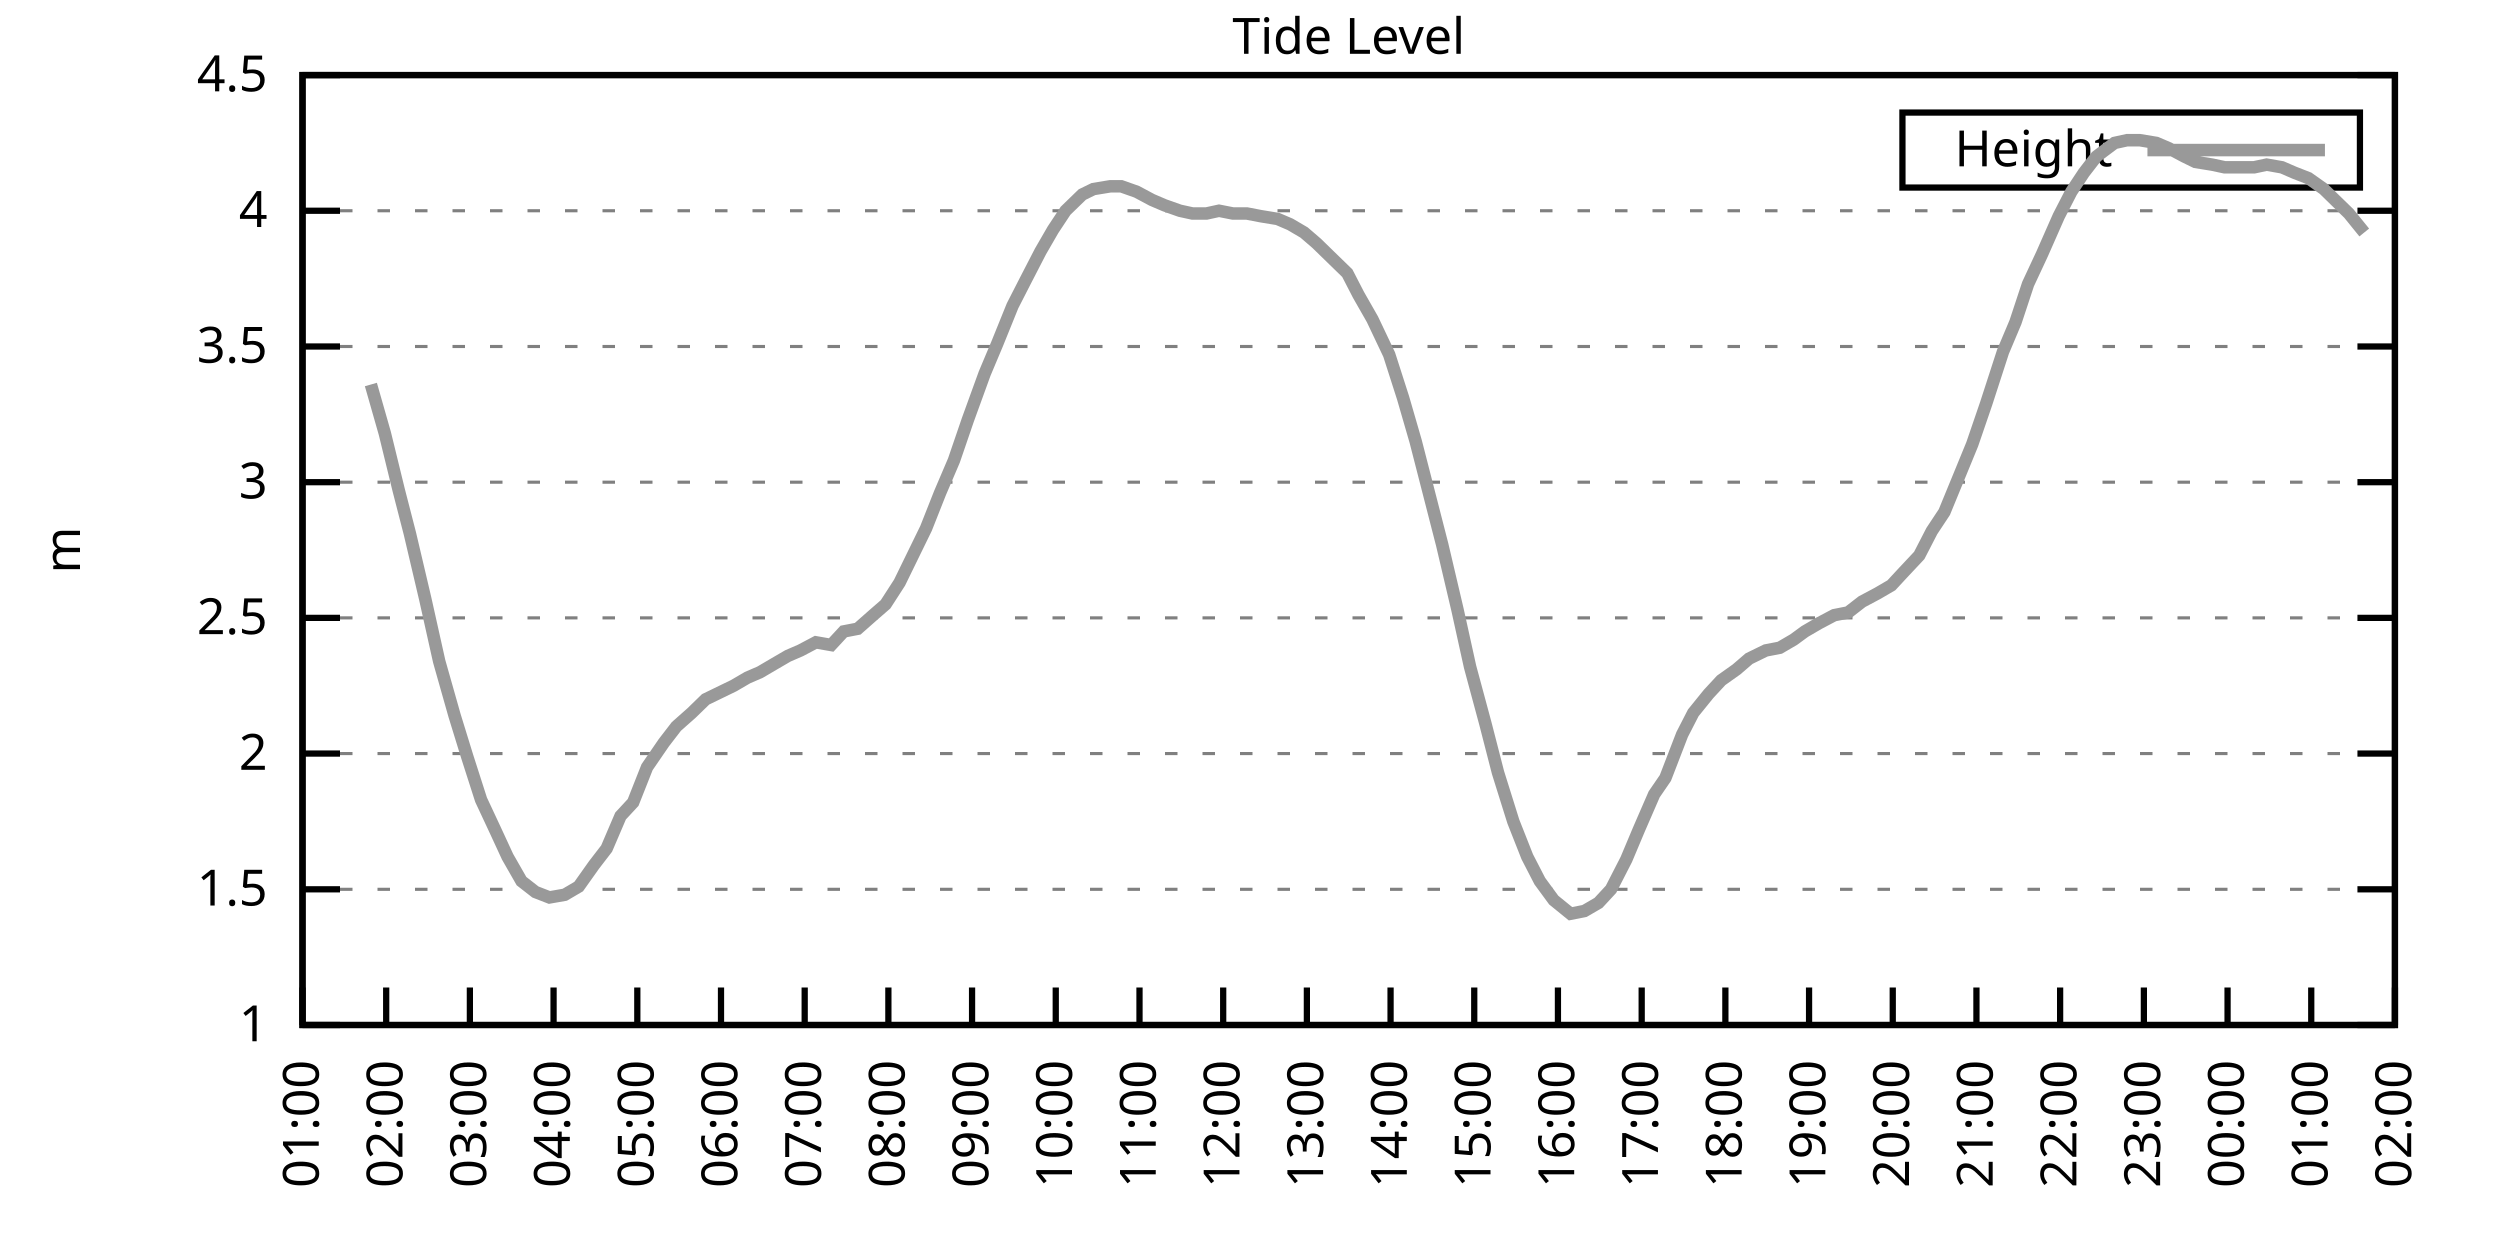
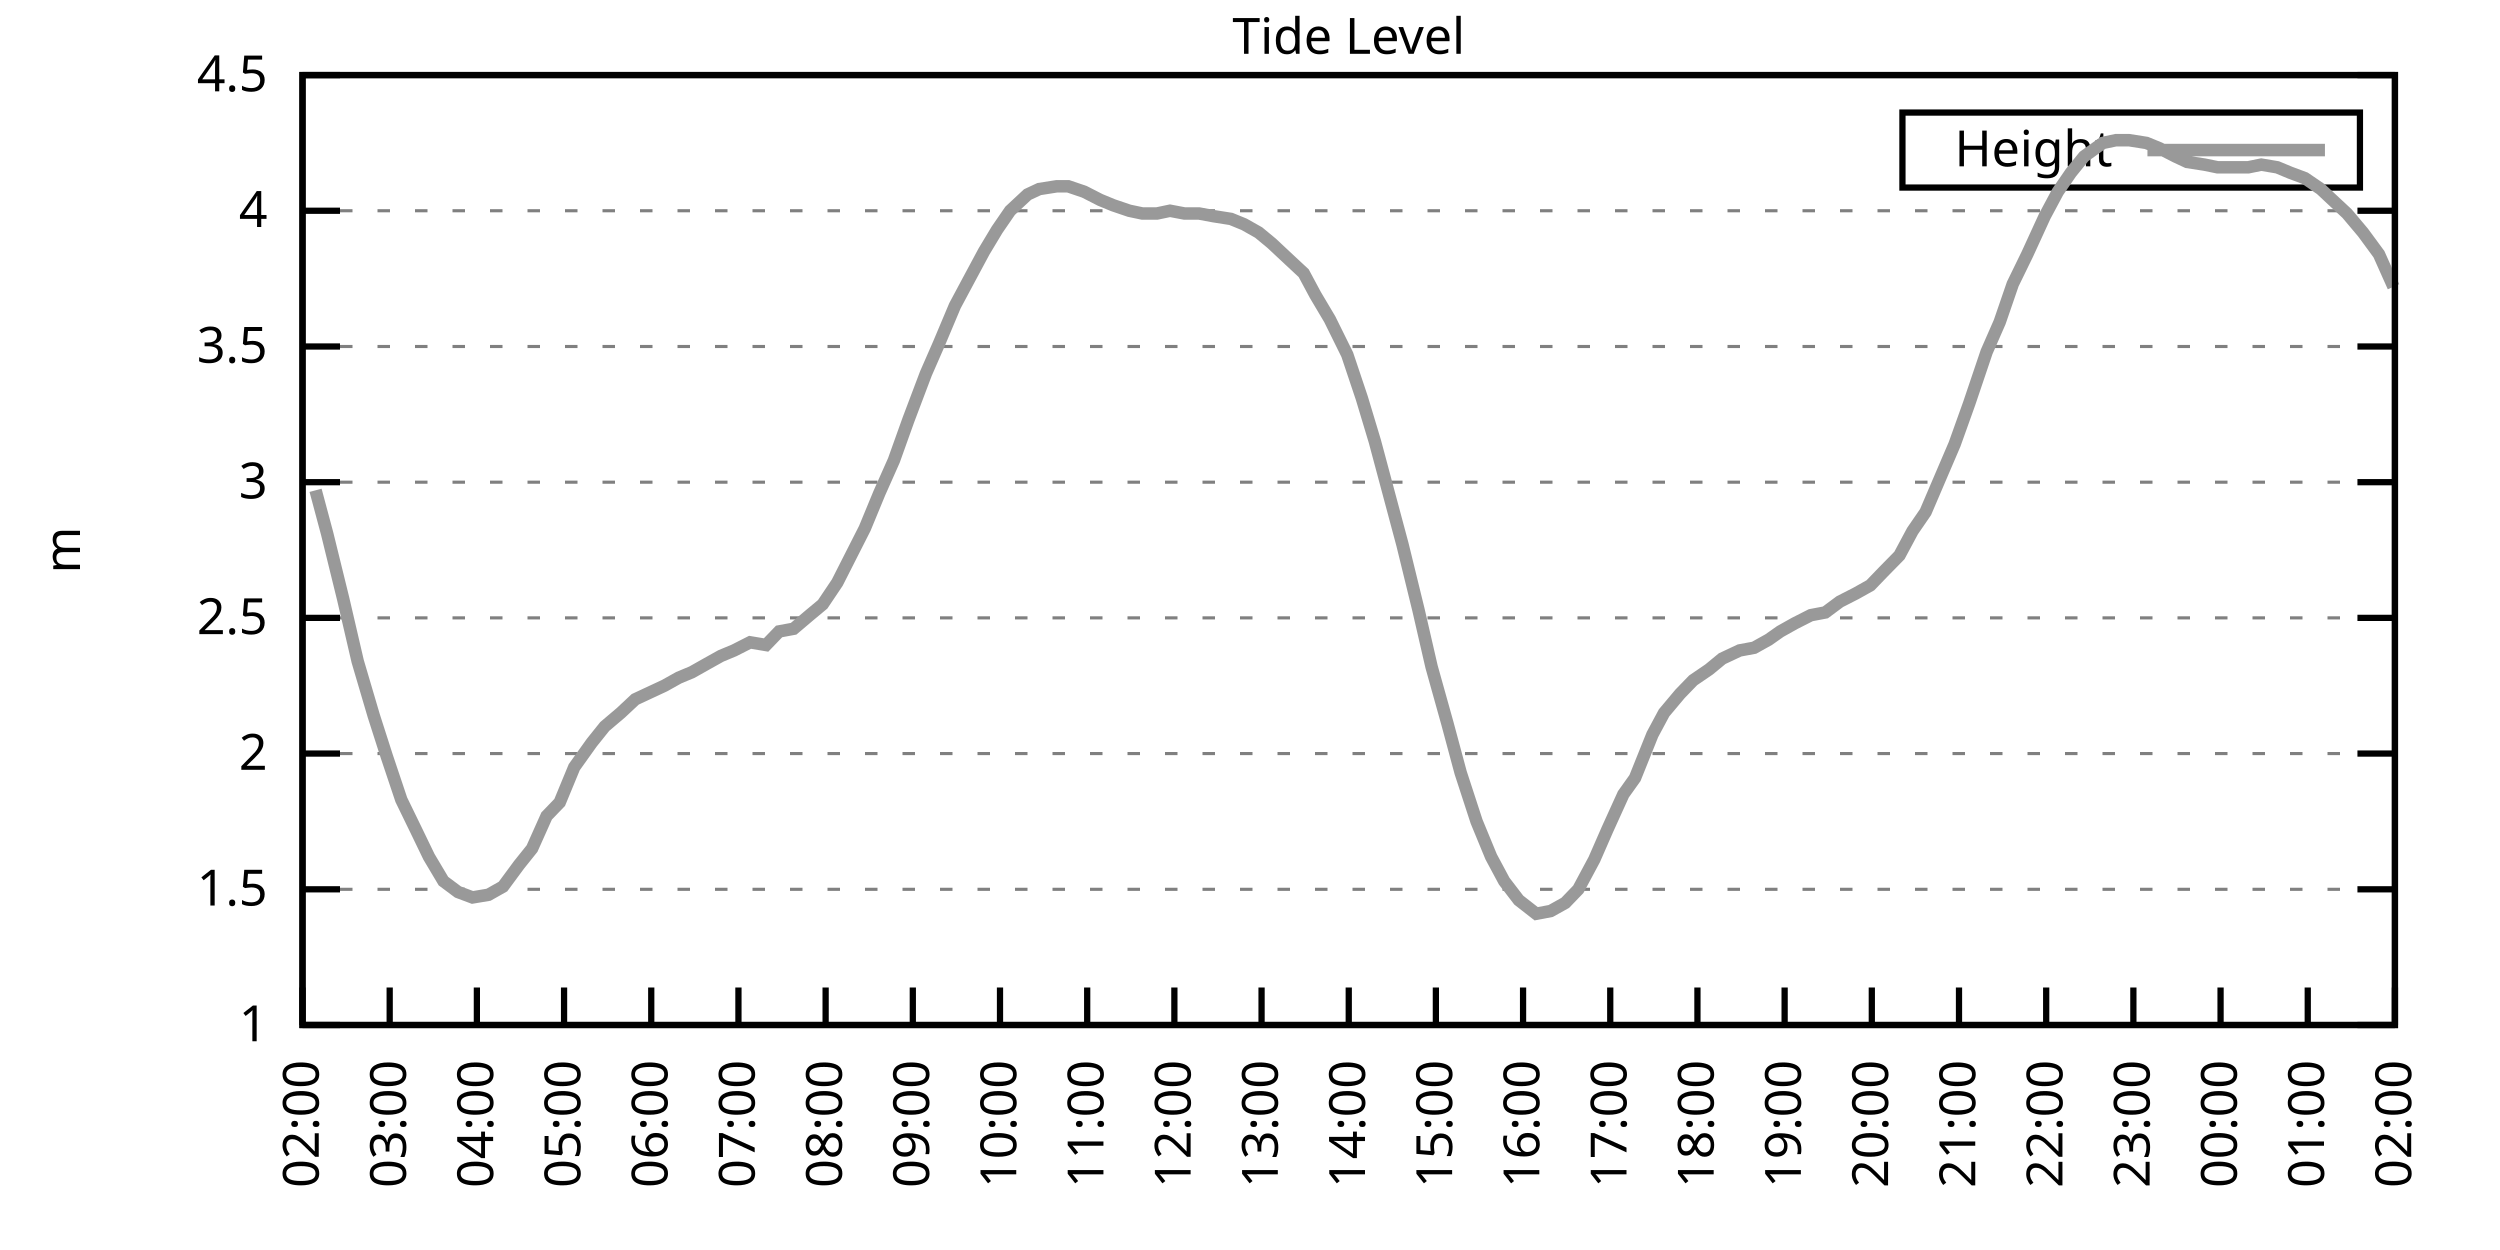
<svg xmlns="http://www.w3.org/2000/svg" xmlns:xlink="http://www.w3.org/1999/xlink" width="400" height="200" viewBox="0 0 400 200">
  <g id="gnuplot_canvas">
    <rect x="0" y="0" width="400" height="200" fill="none" />
    <defs>
      <circle id="gpDot" r="0.5" stroke-width="0.5" stroke="currentColor" />
      <path id="gpPt0" stroke-width="0.333" stroke="currentColor" d="M-1,0 h2 M0,-1 v2" />
      <path id="gpPt1" stroke-width="0.333" stroke="currentColor" d="M-1,-1 L1,1 M1,-1 L-1,1" />
      <path id="gpPt2" stroke-width="0.333" stroke="currentColor" d="M-1,0 L1,0 M0,-1 L0,1 M-1,-1 L1,1 M-1,1 L1,-1" />
      <rect id="gpPt3" stroke-width="0.333" stroke="currentColor" x="-1" y="-1" width="2" height="2" />
      <rect id="gpPt4" stroke-width="0.333" stroke="currentColor" fill="currentColor" x="-1" y="-1" width="2" height="2" />
      <circle id="gpPt5" stroke-width="0.333" stroke="currentColor" cx="0" cy="0" r="1" />
      <use xlink:href="#gpPt5" id="gpPt6" fill="currentColor" stroke="none" />
      <path id="gpPt7" stroke-width="0.333" stroke="currentColor" d="M0,-1.33 L-1.33,0.67 L1.33,0.67 z" />
      <use xlink:href="#gpPt7" id="gpPt8" fill="currentColor" stroke="none" />
      <use xlink:href="#gpPt7" id="gpPt9" stroke="currentColor" transform="rotate(180)" />
      <use xlink:href="#gpPt9" id="gpPt10" fill="currentColor" stroke="none" />
      <use xlink:href="#gpPt3" id="gpPt11" stroke="currentColor" transform="rotate(45)" />
      <use xlink:href="#gpPt11" id="gpPt12" fill="currentColor" stroke="none" />
      <path id="gpPt13" stroke-width="0.333" stroke="currentColor" d="M0,1.330 L1.265,0.411 L0.782,-1.067 L-0.782,-1.076 L-1.265,0.411 z" />
      <use xlink:href="#gpPt13" id="gpPt14" fill="currentColor" stroke="none" />
      <filter id="textbox" filterUnits="objectBoundingBox" x="0" y="0" height="1" width="1">
        <feFlood flood-color="white" flood-opacity="1" result="bgnd" />
        <feComposite in="SourceGraphic" in2="bgnd" operator="atop" />
      </filter>
      <filter id="greybox" filterUnits="objectBoundingBox" x="0" y="0" height="1" width="1">
        <feFlood flood-color="lightgrey" flood-opacity="1" result="grey" />
        <feComposite in="SourceGraphic" in2="grey" operator="atop" />
      </filter>
    </defs>
    <g fill="none" color="white" stroke="currentColor" stroke-width="1.00" stroke-linecap="butt" stroke-linejoin="miter">
</g>
    <g fill="none" color="black" stroke="currentColor" stroke-width="1.00" stroke-linecap="butt" stroke-linejoin="miter">
      <g stroke="none" shape-rendering="crispEdges">
        <polygon fill="rgb(255, 255, 255)" points="48.40,164.00 383.18,164.00 383.18,12.02 48.40,12.02 " />
      </g>
    </g>
    <g fill="none" color="black" stroke="currentColor" stroke-width="1.00" stroke-linecap="butt" stroke-linejoin="miter">
</g>
    <g fill="none" color="black" stroke="black" stroke-width="0.50" stroke-linecap="butt" stroke-linejoin="miter">
</g>
    <g fill="none" color="gray" stroke="currentColor" stroke-width="0.50" stroke-linecap="butt" stroke-linejoin="miter">
      <path stroke="gray" stroke-dasharray="2,4" class="gridline" d="M48.40,164.00 L383.19,164.00  " />
    </g>
    <g fill="none" color="gray" stroke="gray" stroke-width="1.00" stroke-linecap="butt" stroke-linejoin="miter">
</g>
    <g fill="none" color="black" stroke="currentColor" stroke-width="1.00" stroke-linecap="butt" stroke-linejoin="miter">
      <path stroke="black" d="M48.40,164.00 L54.40,164.00 M383.19,164.00 L377.19,164.00  " />
      <g transform="translate(42.80,166.60)" stroke="none" fill="black" font-family="Sans" font-size="8.00" text-anchor="end">
        <text>
          <tspan font-family="Sans"> 1</tspan>
        </text>
      </g>
    </g>
    <g fill="none" color="black" stroke="currentColor" stroke-width="1.00" stroke-linecap="butt" stroke-linejoin="miter">
</g>
    <g fill="none" color="black" stroke="black" stroke-width="0.50" stroke-linecap="butt" stroke-linejoin="miter">
</g>
    <g fill="none" color="gray" stroke="currentColor" stroke-width="0.50" stroke-linecap="butt" stroke-linejoin="miter">
      <path stroke="gray" stroke-dasharray="2,4" class="gridline" d="M48.40,142.29 L383.19,142.29  " />
    </g>
    <g fill="none" color="gray" stroke="gray" stroke-width="1.00" stroke-linecap="butt" stroke-linejoin="miter">
</g>
    <g fill="none" color="black" stroke="currentColor" stroke-width="1.00" stroke-linecap="butt" stroke-linejoin="miter">
      <path stroke="black" d="M48.40,142.29 L54.40,142.29 M383.19,142.29 L377.19,142.29  " />
      <g transform="translate(42.80,144.89)" stroke="none" fill="black" font-family="Sans" font-size="8.00" text-anchor="end">
        <text>
          <tspan font-family="Sans"> 1.5</tspan>
        </text>
      </g>
    </g>
    <g fill="none" color="black" stroke="currentColor" stroke-width="1.00" stroke-linecap="butt" stroke-linejoin="miter">
</g>
    <g fill="none" color="black" stroke="black" stroke-width="0.50" stroke-linecap="butt" stroke-linejoin="miter">
</g>
    <g fill="none" color="gray" stroke="currentColor" stroke-width="0.50" stroke-linecap="butt" stroke-linejoin="miter">
      <path stroke="gray" stroke-dasharray="2,4" class="gridline" d="M48.40,120.57 L383.19,120.57  " />
    </g>
    <g fill="none" color="gray" stroke="gray" stroke-width="1.00" stroke-linecap="butt" stroke-linejoin="miter">
</g>
    <g fill="none" color="black" stroke="currentColor" stroke-width="1.00" stroke-linecap="butt" stroke-linejoin="miter">
      <path stroke="black" d="M48.40,120.57 L54.40,120.57 M383.19,120.57 L377.19,120.57  " />
      <g transform="translate(42.80,123.17)" stroke="none" fill="black" font-family="Sans" font-size="8.00" text-anchor="end">
        <text>
          <tspan font-family="Sans"> 2</tspan>
        </text>
      </g>
    </g>
    <g fill="none" color="black" stroke="currentColor" stroke-width="1.00" stroke-linecap="butt" stroke-linejoin="miter">
</g>
    <g fill="none" color="black" stroke="black" stroke-width="0.50" stroke-linecap="butt" stroke-linejoin="miter">
</g>
    <g fill="none" color="gray" stroke="currentColor" stroke-width="0.50" stroke-linecap="butt" stroke-linejoin="miter">
      <path stroke="gray" stroke-dasharray="2,4" class="gridline" d="M48.40,98.86 L383.19,98.86  " />
    </g>
    <g fill="none" color="gray" stroke="gray" stroke-width="1.00" stroke-linecap="butt" stroke-linejoin="miter">
</g>
    <g fill="none" color="black" stroke="currentColor" stroke-width="1.00" stroke-linecap="butt" stroke-linejoin="miter">
      <path stroke="black" d="M48.40,98.86 L54.40,98.86 M383.19,98.86 L377.19,98.86  " />
      <g transform="translate(42.80,101.46)" stroke="none" fill="black" font-family="Sans" font-size="8.00" text-anchor="end">
        <text>
          <tspan font-family="Sans"> 2.5</tspan>
        </text>
      </g>
    </g>
    <g fill="none" color="black" stroke="currentColor" stroke-width="1.00" stroke-linecap="butt" stroke-linejoin="miter">
</g>
    <g fill="none" color="black" stroke="black" stroke-width="0.50" stroke-linecap="butt" stroke-linejoin="miter">
</g>
    <g fill="none" color="gray" stroke="currentColor" stroke-width="0.50" stroke-linecap="butt" stroke-linejoin="miter">
      <path stroke="gray" stroke-dasharray="2,4" class="gridline" d="M48.40,77.15 L383.19,77.15  " />
    </g>
    <g fill="none" color="gray" stroke="gray" stroke-width="1.00" stroke-linecap="butt" stroke-linejoin="miter">
</g>
    <g fill="none" color="black" stroke="currentColor" stroke-width="1.00" stroke-linecap="butt" stroke-linejoin="miter">
      <path stroke="black" d="M48.40,77.15 L54.40,77.15 M383.19,77.15 L377.19,77.15  " />
      <g transform="translate(42.80,79.75)" stroke="none" fill="black" font-family="Sans" font-size="8.00" text-anchor="end">
        <text>
          <tspan font-family="Sans"> 3</tspan>
        </text>
      </g>
    </g>
    <g fill="none" color="black" stroke="currentColor" stroke-width="1.00" stroke-linecap="butt" stroke-linejoin="miter">
</g>
    <g fill="none" color="black" stroke="black" stroke-width="0.50" stroke-linecap="butt" stroke-linejoin="miter">
</g>
    <g fill="none" color="gray" stroke="currentColor" stroke-width="0.50" stroke-linecap="butt" stroke-linejoin="miter">
      <path stroke="gray" stroke-dasharray="2,4" class="gridline" d="M48.40,55.44 L383.19,55.44  " />
    </g>
    <g fill="none" color="gray" stroke="gray" stroke-width="1.00" stroke-linecap="butt" stroke-linejoin="miter">
</g>
    <g fill="none" color="black" stroke="currentColor" stroke-width="1.00" stroke-linecap="butt" stroke-linejoin="miter">
      <path stroke="black" d="M48.40,55.44 L54.40,55.44 M383.19,55.44 L377.19,55.44  " />
      <g transform="translate(42.80,58.04)" stroke="none" fill="black" font-family="Sans" font-size="8.00" text-anchor="end">
        <text>
          <tspan font-family="Sans"> 3.5</tspan>
        </text>
      </g>
    </g>
    <g fill="none" color="black" stroke="currentColor" stroke-width="1.00" stroke-linecap="butt" stroke-linejoin="miter">
</g>
    <g fill="none" color="black" stroke="black" stroke-width="0.50" stroke-linecap="butt" stroke-linejoin="miter">
</g>
    <g fill="none" color="gray" stroke="currentColor" stroke-width="0.50" stroke-linecap="butt" stroke-linejoin="miter">
      <path stroke="gray" stroke-dasharray="2,4" class="gridline" d="M48.40,33.72 L383.19,33.72  " />
    </g>
    <g fill="none" color="gray" stroke="gray" stroke-width="1.00" stroke-linecap="butt" stroke-linejoin="miter">
</g>
    <g fill="none" color="black" stroke="currentColor" stroke-width="1.00" stroke-linecap="butt" stroke-linejoin="miter">
      <path stroke="black" d="M48.40,33.72 L54.40,33.72 M383.19,33.72 L377.19,33.72  " />
      <g transform="translate(42.80,36.32)" stroke="none" fill="black" font-family="Sans" font-size="8.00" text-anchor="end">
        <text>
          <tspan font-family="Sans"> 4</tspan>
        </text>
      </g>
    </g>
    <g fill="none" color="black" stroke="currentColor" stroke-width="1.00" stroke-linecap="butt" stroke-linejoin="miter">
</g>
    <g fill="none" color="black" stroke="black" stroke-width="0.50" stroke-linecap="butt" stroke-linejoin="miter">
</g>
    <g fill="none" color="gray" stroke="currentColor" stroke-width="0.50" stroke-linecap="butt" stroke-linejoin="miter">
      <path stroke="gray" stroke-dasharray="2,4" class="gridline" d="M48.40,12.01 L383.19,12.01  " />
    </g>
    <g fill="none" color="gray" stroke="gray" stroke-width="1.00" stroke-linecap="butt" stroke-linejoin="miter">
</g>
    <g fill="none" color="black" stroke="currentColor" stroke-width="1.00" stroke-linecap="butt" stroke-linejoin="miter">
      <path stroke="black" d="M48.40,12.01 L54.40,12.01 M383.19,12.01 L377.19,12.01  " />
      <g transform="translate(42.80,14.61)" stroke="none" fill="black" font-family="Sans" font-size="8.00" text-anchor="end">
        <text>
          <tspan font-family="Sans"> 4.5</tspan>
        </text>
      </g>
    </g>
    <g fill="none" color="black" stroke="currentColor" stroke-width="1.00" stroke-linecap="butt" stroke-linejoin="miter">
      <path stroke="black" d="M48.40,164.00 L48.40,158.00  " />
      <g transform="translate(51.00,169.60) rotate(270.00)" stroke="none" fill="black" font-family="Sans" font-size="8.00" text-anchor="end">
        <text>
-           <tspan font-family="Sans">01:00</tspan>
-         </text>
-       </g>
-     </g>
-     <g fill="none" color="black" stroke="currentColor" stroke-width="1.00" stroke-linecap="butt" stroke-linejoin="miter">
-       <path stroke="black" d="M61.79,164.00 L61.79,158.00  " />
-       <g transform="translate(64.39,169.60) rotate(270.00)" stroke="none" fill="black" font-family="Sans" font-size="8.00" text-anchor="end">
-         <text>
          <tspan font-family="Sans">02:00</tspan>
        </text>
      </g>
    </g>
    <g fill="none" color="black" stroke="currentColor" stroke-width="1.00" stroke-linecap="butt" stroke-linejoin="miter">
-       <path stroke="black" d="M75.18,164.00 L75.18,158.00  " />
-       <g transform="translate(77.78,169.60) rotate(270.00)" stroke="none" fill="black" font-family="Sans" font-size="8.00" text-anchor="end">
+       <path stroke="black" d="M62.35,164.00 L62.35,158.00  " />
+       <g transform="translate(64.95,169.60) rotate(270.00)" stroke="none" fill="black" font-family="Sans" font-size="8.00" text-anchor="end">
        <text>
          <tspan font-family="Sans">03:00</tspan>
        </text>
      </g>
    </g>
    <g fill="none" color="black" stroke="currentColor" stroke-width="1.00" stroke-linecap="butt" stroke-linejoin="miter">
-       <path stroke="black" d="M88.57,164.00 L88.57,158.00  " />
-       <g transform="translate(91.17,169.60) rotate(270.00)" stroke="none" fill="black" font-family="Sans" font-size="8.00" text-anchor="end">
+       <path stroke="black" d="M76.30,164.00 L76.30,158.00  " />
+       <g transform="translate(78.90,169.60) rotate(270.00)" stroke="none" fill="black" font-family="Sans" font-size="8.00" text-anchor="end">
        <text>
          <tspan font-family="Sans">04:00</tspan>
        </text>
      </g>
    </g>
    <g fill="none" color="black" stroke="currentColor" stroke-width="1.00" stroke-linecap="butt" stroke-linejoin="miter">
-       <path stroke="black" d="M101.97,164.00 L101.97,158.00  " />
-       <g transform="translate(104.57,169.60) rotate(270.00)" stroke="none" fill="black" font-family="Sans" font-size="8.00" text-anchor="end">
+       <path stroke="black" d="M90.25,164.00 L90.25,158.00  " />
+       <g transform="translate(92.85,169.60) rotate(270.00)" stroke="none" fill="black" font-family="Sans" font-size="8.00" text-anchor="end">
        <text>
          <tspan font-family="Sans">05:00</tspan>
        </text>
      </g>
    </g>
    <g fill="none" color="black" stroke="currentColor" stroke-width="1.00" stroke-linecap="butt" stroke-linejoin="miter">
-       <path stroke="black" d="M115.36,164.00 L115.36,158.00  " />
-       <g transform="translate(117.96,169.60) rotate(270.00)" stroke="none" fill="black" font-family="Sans" font-size="8.00" text-anchor="end">
+       <path stroke="black" d="M104.20,164.00 L104.20,158.00  " />
+       <g transform="translate(106.80,169.60) rotate(270.00)" stroke="none" fill="black" font-family="Sans" font-size="8.00" text-anchor="end">
        <text>
          <tspan font-family="Sans">06:00</tspan>
        </text>
      </g>
    </g>
    <g fill="none" color="black" stroke="currentColor" stroke-width="1.00" stroke-linecap="butt" stroke-linejoin="miter">
-       <path stroke="black" d="M128.75,164.00 L128.75,158.00  " />
-       <g transform="translate(131.35,169.60) rotate(270.00)" stroke="none" fill="black" font-family="Sans" font-size="8.00" text-anchor="end">
+       <path stroke="black" d="M118.15,164.00 L118.15,158.00  " />
+       <g transform="translate(120.75,169.60) rotate(270.00)" stroke="none" fill="black" font-family="Sans" font-size="8.00" text-anchor="end">
        <text>
          <tspan font-family="Sans">07:00</tspan>
        </text>
      </g>
    </g>
    <g fill="none" color="black" stroke="currentColor" stroke-width="1.00" stroke-linecap="butt" stroke-linejoin="miter">
-       <path stroke="black" d="M142.14,164.00 L142.14,158.00  " />
-       <g transform="translate(144.74,169.60) rotate(270.00)" stroke="none" fill="black" font-family="Sans" font-size="8.00" text-anchor="end">
+       <path stroke="black" d="M132.10,164.00 L132.10,158.00  " />
+       <g transform="translate(134.70,169.60) rotate(270.00)" stroke="none" fill="black" font-family="Sans" font-size="8.00" text-anchor="end">
        <text>
          <tspan font-family="Sans">08:00</tspan>
        </text>
      </g>
    </g>
    <g fill="none" color="black" stroke="currentColor" stroke-width="1.00" stroke-linecap="butt" stroke-linejoin="miter">
-       <path stroke="black" d="M155.53,164.00 L155.53,158.00  " />
-       <g transform="translate(158.13,169.60) rotate(270.00)" stroke="none" fill="black" font-family="Sans" font-size="8.00" text-anchor="end">
+       <path stroke="black" d="M146.05,164.00 L146.05,158.00  " />
+       <g transform="translate(148.65,169.60) rotate(270.00)" stroke="none" fill="black" font-family="Sans" font-size="8.00" text-anchor="end">
        <text>
          <tspan font-family="Sans">09:00</tspan>
        </text>
      </g>
    </g>
    <g fill="none" color="black" stroke="currentColor" stroke-width="1.00" stroke-linecap="butt" stroke-linejoin="miter">
-       <path stroke="black" d="M168.92,164.00 L168.92,158.00  " />
-       <g transform="translate(171.52,169.60) rotate(270.00)" stroke="none" fill="black" font-family="Sans" font-size="8.00" text-anchor="end">
+       <path stroke="black" d="M160.00,164.00 L160.00,158.00  " />
+       <g transform="translate(162.60,169.60) rotate(270.00)" stroke="none" fill="black" font-family="Sans" font-size="8.00" text-anchor="end">
        <text>
          <tspan font-family="Sans">10:00</tspan>
        </text>
      </g>
    </g>
    <g fill="none" color="black" stroke="currentColor" stroke-width="1.00" stroke-linecap="butt" stroke-linejoin="miter">
-       <path stroke="black" d="M182.32,164.00 L182.32,158.00  " />
-       <g transform="translate(184.92,169.60) rotate(270.00)" stroke="none" fill="black" font-family="Sans" font-size="8.00" text-anchor="end">
+       <path stroke="black" d="M173.95,164.00 L173.95,158.00  " />
+       <g transform="translate(176.55,169.60) rotate(270.00)" stroke="none" fill="black" font-family="Sans" font-size="8.00" text-anchor="end">
        <text>
          <tspan font-family="Sans">11:00</tspan>
        </text>
      </g>
    </g>
    <g fill="none" color="black" stroke="currentColor" stroke-width="1.00" stroke-linecap="butt" stroke-linejoin="miter">
-       <path stroke="black" d="M195.71,164.00 L195.71,158.00  " />
-       <g transform="translate(198.31,169.60) rotate(270.00)" stroke="none" fill="black" font-family="Sans" font-size="8.00" text-anchor="end">
+       <path stroke="black" d="M187.90,164.00 L187.90,158.00  " />
+       <g transform="translate(190.50,169.60) rotate(270.00)" stroke="none" fill="black" font-family="Sans" font-size="8.00" text-anchor="end">
        <text>
          <tspan font-family="Sans">12:00</tspan>
        </text>
      </g>
    </g>
    <g fill="none" color="black" stroke="currentColor" stroke-width="1.00" stroke-linecap="butt" stroke-linejoin="miter">
-       <path stroke="black" d="M209.10,164.00 L209.10,158.00  " />
-       <g transform="translate(211.70,169.60) rotate(270.00)" stroke="none" fill="black" font-family="Sans" font-size="8.00" text-anchor="end">
+       <path stroke="black" d="M201.85,164.00 L201.85,158.00  " />
+       <g transform="translate(204.45,169.60) rotate(270.00)" stroke="none" fill="black" font-family="Sans" font-size="8.00" text-anchor="end">
        <text>
          <tspan font-family="Sans">13:00</tspan>
        </text>
      </g>
    </g>
    <g fill="none" color="black" stroke="currentColor" stroke-width="1.00" stroke-linecap="butt" stroke-linejoin="miter">
-       <path stroke="black" d="M222.49,164.00 L222.49,158.00  " />
-       <g transform="translate(225.09,169.60) rotate(270.00)" stroke="none" fill="black" font-family="Sans" font-size="8.00" text-anchor="end">
+       <path stroke="black" d="M215.80,164.00 L215.80,158.00  " />
+       <g transform="translate(218.40,169.60) rotate(270.00)" stroke="none" fill="black" font-family="Sans" font-size="8.00" text-anchor="end">
        <text>
          <tspan font-family="Sans">14:00</tspan>
        </text>
      </g>
    </g>
    <g fill="none" color="black" stroke="currentColor" stroke-width="1.00" stroke-linecap="butt" stroke-linejoin="miter">
-       <path stroke="black" d="M235.88,164.00 L235.88,158.00  " />
-       <g transform="translate(238.48,169.60) rotate(270.00)" stroke="none" fill="black" font-family="Sans" font-size="8.00" text-anchor="end">
+       <path stroke="black" d="M229.74,164.00 L229.74,158.00  " />
+       <g transform="translate(232.34,169.60) rotate(270.00)" stroke="none" fill="black" font-family="Sans" font-size="8.00" text-anchor="end">
        <text>
          <tspan font-family="Sans">15:00</tspan>
        </text>
      </g>
    </g>
    <g fill="none" color="black" stroke="currentColor" stroke-width="1.00" stroke-linecap="butt" stroke-linejoin="miter">
-       <path stroke="black" d="M249.27,164.00 L249.27,158.00  " />
-       <g transform="translate(251.87,169.60) rotate(270.00)" stroke="none" fill="black" font-family="Sans" font-size="8.00" text-anchor="end">
+       <path stroke="black" d="M243.69,164.00 L243.69,158.00  " />
+       <g transform="translate(246.29,169.60) rotate(270.00)" stroke="none" fill="black" font-family="Sans" font-size="8.00" text-anchor="end">
        <text>
          <tspan font-family="Sans">16:00</tspan>
        </text>
      </g>
    </g>
    <g fill="none" color="black" stroke="currentColor" stroke-width="1.00" stroke-linecap="butt" stroke-linejoin="miter">
-       <path stroke="black" d="M262.67,164.00 L262.67,158.00  " />
-       <g transform="translate(265.27,169.60) rotate(270.00)" stroke="none" fill="black" font-family="Sans" font-size="8.00" text-anchor="end">
+       <path stroke="black" d="M257.64,164.00 L257.64,158.00  " />
+       <g transform="translate(260.24,169.60) rotate(270.00)" stroke="none" fill="black" font-family="Sans" font-size="8.00" text-anchor="end">
        <text>
          <tspan font-family="Sans">17:00</tspan>
        </text>
      </g>
    </g>
    <g fill="none" color="black" stroke="currentColor" stroke-width="1.00" stroke-linecap="butt" stroke-linejoin="miter">
-       <path stroke="black" d="M276.06,164.00 L276.06,158.00  " />
-       <g transform="translate(278.66,169.60) rotate(270.00)" stroke="none" fill="black" font-family="Sans" font-size="8.00" text-anchor="end">
+       <path stroke="black" d="M271.59,164.00 L271.59,158.00  " />
+       <g transform="translate(274.19,169.60) rotate(270.00)" stroke="none" fill="black" font-family="Sans" font-size="8.00" text-anchor="end">
        <text>
          <tspan font-family="Sans">18:00</tspan>
        </text>
      </g>
    </g>
    <g fill="none" color="black" stroke="currentColor" stroke-width="1.00" stroke-linecap="butt" stroke-linejoin="miter">
-       <path stroke="black" d="M289.45,164.00 L289.45,158.00  " />
-       <g transform="translate(292.05,169.60) rotate(270.00)" stroke="none" fill="black" font-family="Sans" font-size="8.00" text-anchor="end">
+       <path stroke="black" d="M285.54,164.00 L285.54,158.00  " />
+       <g transform="translate(288.14,169.60) rotate(270.00)" stroke="none" fill="black" font-family="Sans" font-size="8.00" text-anchor="end">
        <text>
          <tspan font-family="Sans">19:00</tspan>
        </text>
      </g>
    </g>
    <g fill="none" color="black" stroke="currentColor" stroke-width="1.00" stroke-linecap="butt" stroke-linejoin="miter">
-       <path stroke="black" d="M302.84,164.00 L302.84,158.00  " />
-       <g transform="translate(305.44,169.60) rotate(270.00)" stroke="none" fill="black" font-family="Sans" font-size="8.00" text-anchor="end">
+       <path stroke="black" d="M299.49,164.00 L299.49,158.00  " />
+       <g transform="translate(302.09,169.60) rotate(270.00)" stroke="none" fill="black" font-family="Sans" font-size="8.00" text-anchor="end">
        <text>
          <tspan font-family="Sans">20:00</tspan>
        </text>
      </g>
    </g>
    <g fill="none" color="black" stroke="currentColor" stroke-width="1.00" stroke-linecap="butt" stroke-linejoin="miter">
-       <path stroke="black" d="M316.23,164.00 L316.23,158.00  " />
-       <g transform="translate(318.83,169.60) rotate(270.00)" stroke="none" fill="black" font-family="Sans" font-size="8.00" text-anchor="end">
+       <path stroke="black" d="M313.44,164.00 L313.44,158.00  " />
+       <g transform="translate(316.04,169.60) rotate(270.00)" stroke="none" fill="black" font-family="Sans" font-size="8.00" text-anchor="end">
        <text>
          <tspan font-family="Sans">21:00</tspan>
        </text>
      </g>
    </g>
    <g fill="none" color="black" stroke="currentColor" stroke-width="1.00" stroke-linecap="butt" stroke-linejoin="miter">
-       <path stroke="black" d="M329.62,164.00 L329.62,158.00  " />
-       <g transform="translate(332.22,169.60) rotate(270.00)" stroke="none" fill="black" font-family="Sans" font-size="8.00" text-anchor="end">
+       <path stroke="black" d="M327.39,164.00 L327.39,158.00  " />
+       <g transform="translate(329.99,169.60) rotate(270.00)" stroke="none" fill="black" font-family="Sans" font-size="8.00" text-anchor="end">
        <text>
          <tspan font-family="Sans">22:00</tspan>
        </text>
      </g>
    </g>
    <g fill="none" color="black" stroke="currentColor" stroke-width="1.00" stroke-linecap="butt" stroke-linejoin="miter">
-       <path stroke="black" d="M343.02,164.00 L343.02,158.00  " />
-       <g transform="translate(345.62,169.60) rotate(270.00)" stroke="none" fill="black" font-family="Sans" font-size="8.00" text-anchor="end">
+       <path stroke="black" d="M341.34,164.00 L341.34,158.00  " />
+       <g transform="translate(343.94,169.60) rotate(270.00)" stroke="none" fill="black" font-family="Sans" font-size="8.00" text-anchor="end">
        <text>
          <tspan font-family="Sans">23:00</tspan>
        </text>
      </g>
    </g>
    <g fill="none" color="black" stroke="currentColor" stroke-width="1.00" stroke-linecap="butt" stroke-linejoin="miter">
-       <path stroke="black" d="M356.41,164.00 L356.41,158.00  " />
-       <g transform="translate(359.01,169.60) rotate(270.00)" stroke="none" fill="black" font-family="Sans" font-size="8.00" text-anchor="end">
+       <path stroke="black" d="M355.29,164.00 L355.29,158.00  " />
+       <g transform="translate(357.89,169.60) rotate(270.00)" stroke="none" fill="black" font-family="Sans" font-size="8.00" text-anchor="end">
        <text>
          <tspan font-family="Sans">00:00</tspan>
        </text>
      </g>
    </g>
    <g fill="none" color="black" stroke="currentColor" stroke-width="1.00" stroke-linecap="butt" stroke-linejoin="miter">
-       <path stroke="black" d="M369.80,164.00 L369.80,158.00  " />
-       <g transform="translate(372.40,169.60) rotate(270.00)" stroke="none" fill="black" font-family="Sans" font-size="8.00" text-anchor="end">
+       <path stroke="black" d="M369.24,164.00 L369.24,158.00  " />
+       <g transform="translate(371.84,169.60) rotate(270.00)" stroke="none" fill="black" font-family="Sans" font-size="8.00" text-anchor="end">
        <text>
          <tspan font-family="Sans">01:00</tspan>
        </text>
      </g>
    </g>
    <g fill="none" color="black" stroke="currentColor" stroke-width="1.00" stroke-linecap="butt" stroke-linejoin="miter">
      <path stroke="black" d="M383.19,164.00 L383.19,158.00  " />
      <g transform="translate(385.79,169.60) rotate(270.00)" stroke="none" fill="black" font-family="Sans" font-size="8.00" text-anchor="end">
        <text>
          <tspan font-family="Sans">02:00</tspan>
        </text>
      </g>
    </g>
    <g fill="none" color="black" stroke="currentColor" stroke-width="1.00" stroke-linecap="butt" stroke-linejoin="miter">
</g>
    <g fill="none" color="black" stroke="currentColor" stroke-width="1.00" stroke-linecap="butt" stroke-linejoin="miter">
      <path stroke="black" d="M48.40,12.01 L48.40,164.00 L383.19,164.00 L383.19,12.01 L48.40,12.01 Z  " />
    </g>
    <g fill="none" color="black" stroke="currentColor" stroke-width="1.00" stroke-linecap="butt" stroke-linejoin="miter">
</g>
    <g fill="none" color="black" stroke="currentColor" stroke-width="1.00" stroke-linecap="butt" stroke-linejoin="miter">
      <path stroke="black" d="M304.39,30.01 L304.39,18.01 L377.59,18.01 L377.59,30.01 L304.39,30.01 Z  " />
    </g>
    <g id="Tide_level_plot_1">
      <g fill="none" color="white" stroke="black" stroke-width="2.00" stroke-linecap="butt" stroke-linejoin="miter">
</g>
      <g fill="none" color="black" stroke="currentColor" stroke-width="2.00" stroke-linecap="butt" stroke-linejoin="miter">
        <g transform="translate(337.99,26.61)" stroke="none" fill="black" font-family="Sans" font-size="8.00" text-anchor="end">
          <text>
            <tspan font-family="Sans">Height</tspan>
          </text>
        </g>
      </g>
      <g fill="none" color="black" stroke="currentColor" stroke-width="2.00" stroke-linecap="butt" stroke-linejoin="miter">
-         <path stroke="rgb(153, 153, 153)" d="M343.59,24.01 L371.99,24.01 M59.34,61.52 L61.57,69.33 L63.80,78.45 L65.59,85.40 L68.04,95.82 L70.27,105.81   L72.73,114.49 L74.74,121.01 L76.97,127.96 L79.20,132.73 L81.21,137.08 L83.44,140.98 L85.67,142.72 L87.91,143.59   L90.36,143.16 L92.59,141.85 L95.05,138.38 L97.06,135.77 L99.29,130.56 L101.30,128.39 L103.53,122.75 L106.21,118.84   L108.22,116.23 L110.67,114.06 L112.90,111.89 L114.69,111.02 L117.37,109.72 L119.60,108.42 L121.61,107.55 L123.84,106.24   L126.07,104.94 L128.08,104.07 L130.54,102.77 L132.99,103.20 L135.00,101.03 L137.23,100.60 L139.69,98.43 L141.69,96.69   L143.93,93.22 L148.17,84.53 L150.40,78.89 L152.63,73.67 L154.86,67.16 L157.54,59.78 L159.55,55.00 L162.01,48.92   L164.01,45.01 L166.47,40.24 L168.48,36.76 L170.49,33.72 L173.17,31.12 L174.95,30.25 L177.63,29.81 L179.41,29.81   L181.87,30.68 L184.32,31.99 L186.33,32.85 L188.79,33.72 L190.80,34.16 L193.03,34.16 L195.04,33.72 L197.27,34.16   L199.50,34.16 L201.73,34.59 L204.41,35.03 L206.42,35.89 L208.65,37.20 L210.66,38.93 L213.34,41.54 L215.57,43.71   L217.36,47.18 L219.59,51.09 L222.27,56.74 L224.50,63.69 L226.51,70.63 L230.75,87.14 L233.20,97.56 L235.21,106.68   L237.67,115.80 L239.68,123.61 L242.13,131.43 L244.36,137.08 L246.37,140.98 L248.60,144.02 L251.28,146.20 L253.51,145.76   L255.75,144.46 L257.76,142.29 L260.21,137.51 L262.22,132.73 L264.67,127.09 L266.46,124.48 L269.14,117.53 L270.92,114.06   L273.38,111.02 L275.39,108.85 L277.84,107.11 L279.85,105.38 L282.53,104.07 L284.76,103.64 L286.99,102.34 L288.78,101.03   L291.01,99.73 L293.47,98.43 L295.70,97.99 L297.93,96.26 L300.39,94.95 L302.62,93.65 L304.63,91.48 L307.08,88.87   L309.09,84.97 L311.10,81.93 L313.78,75.41 L315.56,71.07 L317.79,64.56 L320.47,56.30 L322.48,51.53 L324.49,45.45   L326.72,40.67 L329.40,34.59 L331.41,30.68 L333.42,27.64 L335.43,25.04 L338.33,22.87 L340.34,22.43 L342.35,22.43   L345.02,22.87 L347.03,23.73 L349.49,25.04 L351.27,25.91 L353.95,26.34 L355.96,26.77 L358.19,26.77 L360.65,26.77   L362.66,26.34 L365.11,26.77 L367.12,27.64 L369.35,28.51 L371.81,30.25 L373.59,31.99 L375.82,34.16 L378.28,37.20    " />
+         <path stroke="rgb(153, 153, 153)" d="M343.59,24.01 L371.99,24.01 M50.49,78.45 L52.35,85.40 L54.91,95.82 L57.23,105.81 L59.79,114.49 L61.88,121.01   L64.21,127.96 L66.53,132.73 L68.63,137.08 L70.95,140.98 L73.28,142.72 L75.60,143.59 L78.16,143.16 L80.48,141.85   L83.04,138.38 L85.13,135.77 L87.46,130.56 L89.55,128.39 L91.88,122.75 L94.67,118.84 L96.76,116.23 L99.32,114.06   L101.64,111.89 L103.50,111.02 L106.29,109.72 L108.62,108.42 L110.71,107.55 L113.03,106.24 L115.36,104.94 L117.45,104.07   L120.01,102.77 L122.57,103.20 L124.66,101.03 L126.98,100.60 L129.54,98.43 L131.63,96.69 L133.96,93.22 L138.37,84.53   L140.70,78.89 L143.02,73.67 L145.35,67.16 L148.14,59.78 L150.23,55.00 L152.79,48.92 L154.88,45.01 L157.44,40.24   L159.53,36.76 L161.62,33.72 L164.41,31.12 L166.27,30.25 L169.06,29.81 L170.92,29.81 L173.48,30.68 L176.04,31.99   L178.13,32.85 L180.69,33.72 L182.78,34.16 L185.11,34.16 L187.20,33.72 L189.52,34.16 L191.85,34.16 L194.17,34.59   L196.96,35.03 L199.06,35.89 L201.38,37.20 L203.47,38.93 L206.26,41.54 L208.59,43.71 L210.45,47.18 L212.77,51.09   L215.56,56.74 L217.89,63.69 L219.98,70.63 L224.40,87.14 L226.95,97.56 L229.05,106.68 L231.60,115.80 L233.70,123.61   L236.25,131.43 L238.58,137.08 L240.67,140.98 L243.00,144.02 L245.79,146.20 L248.11,145.76 L250.44,144.46 L252.53,142.29   L255.09,137.51 L257.18,132.73 L259.74,127.09 L261.60,124.48 L264.39,117.53 L266.25,114.06 L268.80,111.02 L270.90,108.85   L273.45,107.11 L275.55,105.38 L278.34,104.07 L280.66,103.64 L282.99,102.34 L284.85,101.03 L287.17,99.73 L289.73,98.43   L292.05,97.99 L294.38,96.26 L296.94,94.95 L299.26,93.65 L301.35,91.48 L303.91,88.87 L306.00,84.97 L308.09,81.93   L310.88,75.41 L312.74,71.07 L315.07,64.56 L317.86,56.30 L319.95,51.53 L322.04,45.45 L324.37,40.67 L327.16,34.59   L329.25,30.68 L331.34,27.64 L333.44,25.04 L336.46,22.87 L338.55,22.43 L340.64,22.43 L343.43,22.87 L345.53,23.73   L348.08,25.04 L349.94,25.91 L352.73,26.34 L354.83,26.77 L357.15,26.77 L359.71,26.77 L361.80,26.34 L364.36,26.77   L366.45,27.64 L368.78,28.51 L371.33,30.25 L373.19,31.99 L375.52,34.16 L378.08,37.20 L380.63,40.67 L382.96,45.88    " />
      </g>
    </g>
    <g fill="none" color="black" stroke="currentColor" stroke-width="2.00" stroke-linecap="butt" stroke-linejoin="miter">
</g>
    <g fill="none" color="black" stroke="black" stroke-width="1.00" stroke-linecap="butt" stroke-linejoin="miter">
</g>
    <g fill="none" color="black" stroke="currentColor" stroke-width="1.00" stroke-linecap="butt" stroke-linejoin="miter">
      <path stroke="black" d="M48.40,12.01 L48.40,164.00 L383.19,164.00 L383.19,12.01 L48.40,12.01 Z  " />
      <g transform="translate(12.80,88.01) rotate(270.00)" stroke="none" fill="black" font-family="Sans" font-size="8.00" text-anchor="middle">
        <text>
          <tspan font-family="Sans">m</tspan>
        </text>
      </g>
    </g>
    <g fill="none" color="black" stroke="currentColor" stroke-width="1.00" stroke-linecap="butt" stroke-linejoin="miter">
</g>
    <g fill="none" color="black" stroke="currentColor" stroke-width="1.00" stroke-linecap="butt" stroke-linejoin="miter">
      <g transform="translate(215.79,8.61)" stroke="none" fill="black" font-family="Sans" font-size="8.00" text-anchor="middle">
        <text>
          <tspan font-family="Sans">Tide Level</tspan>
        </text>
      </g>
    </g>
    <g fill="none" color="black" stroke="currentColor" stroke-width="1.00" stroke-linecap="butt" stroke-linejoin="miter">
</g>
  </g>
</svg>
